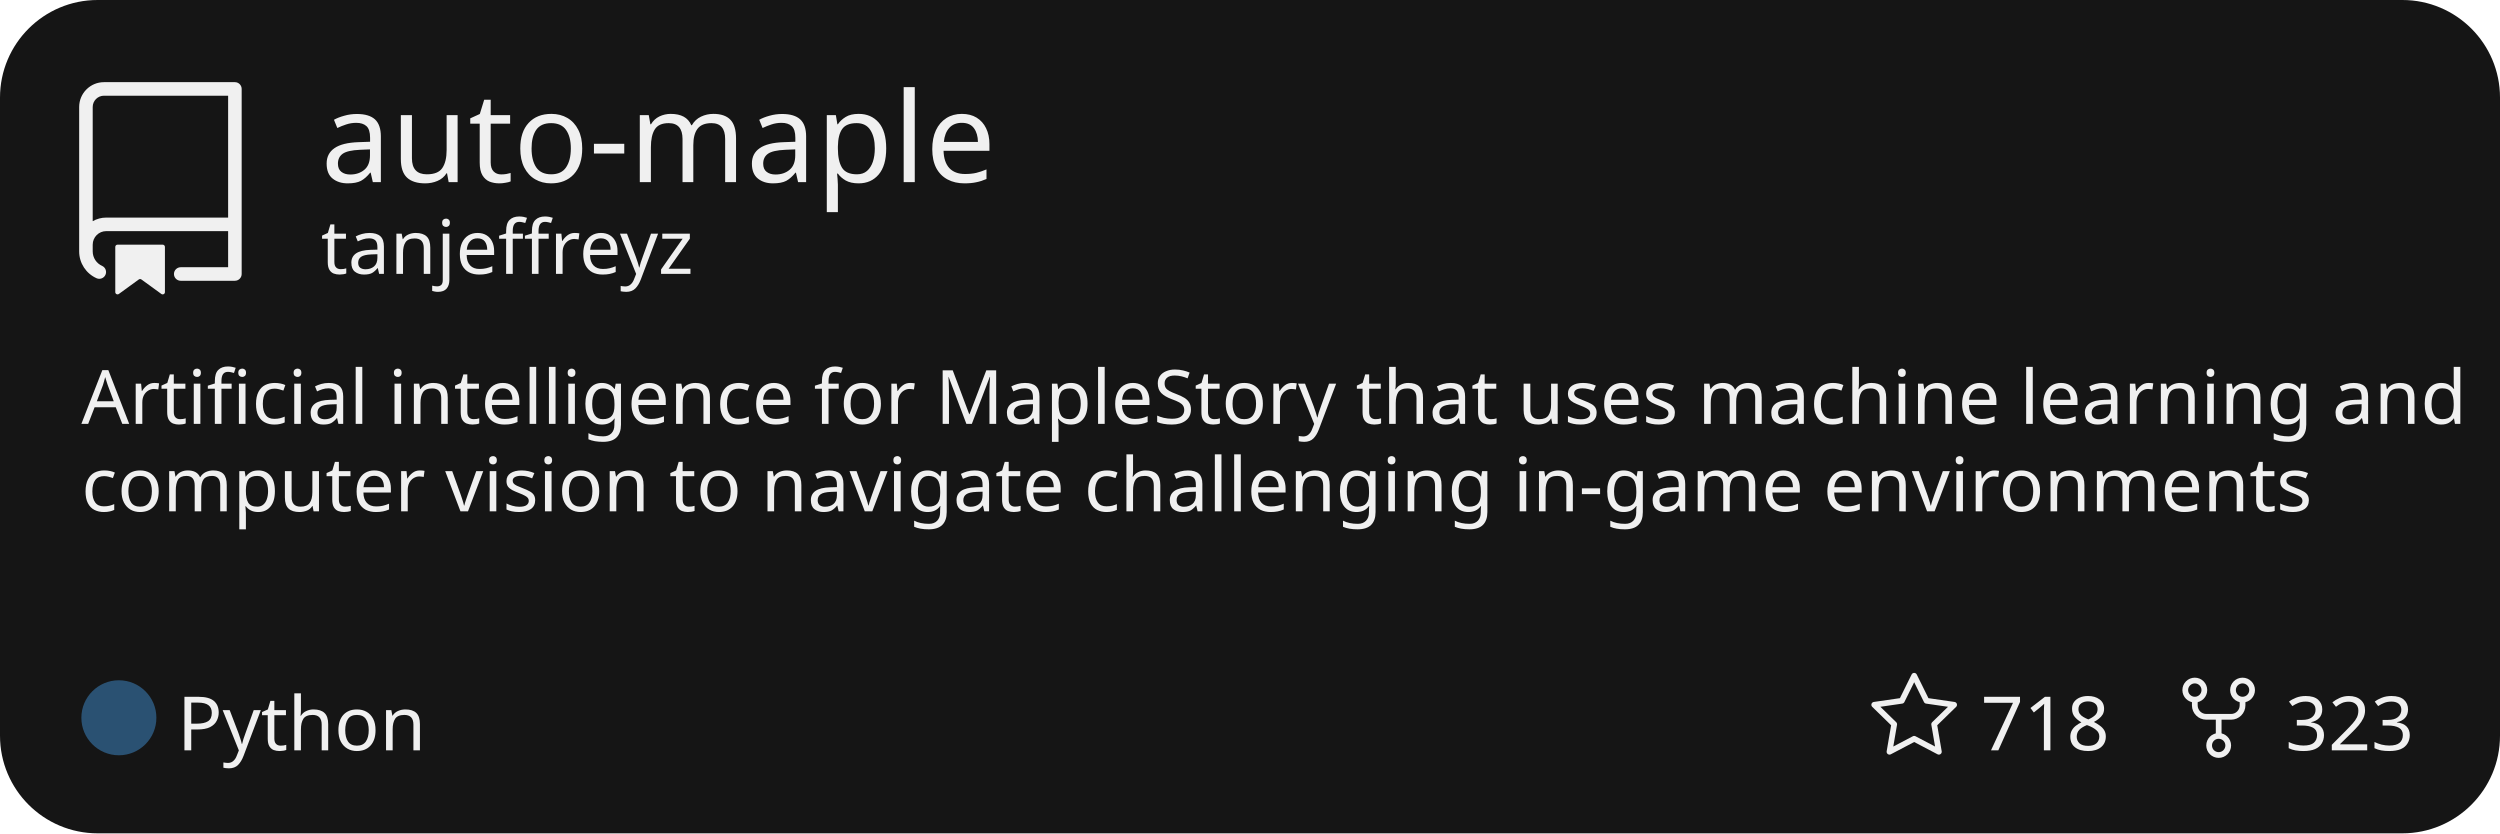
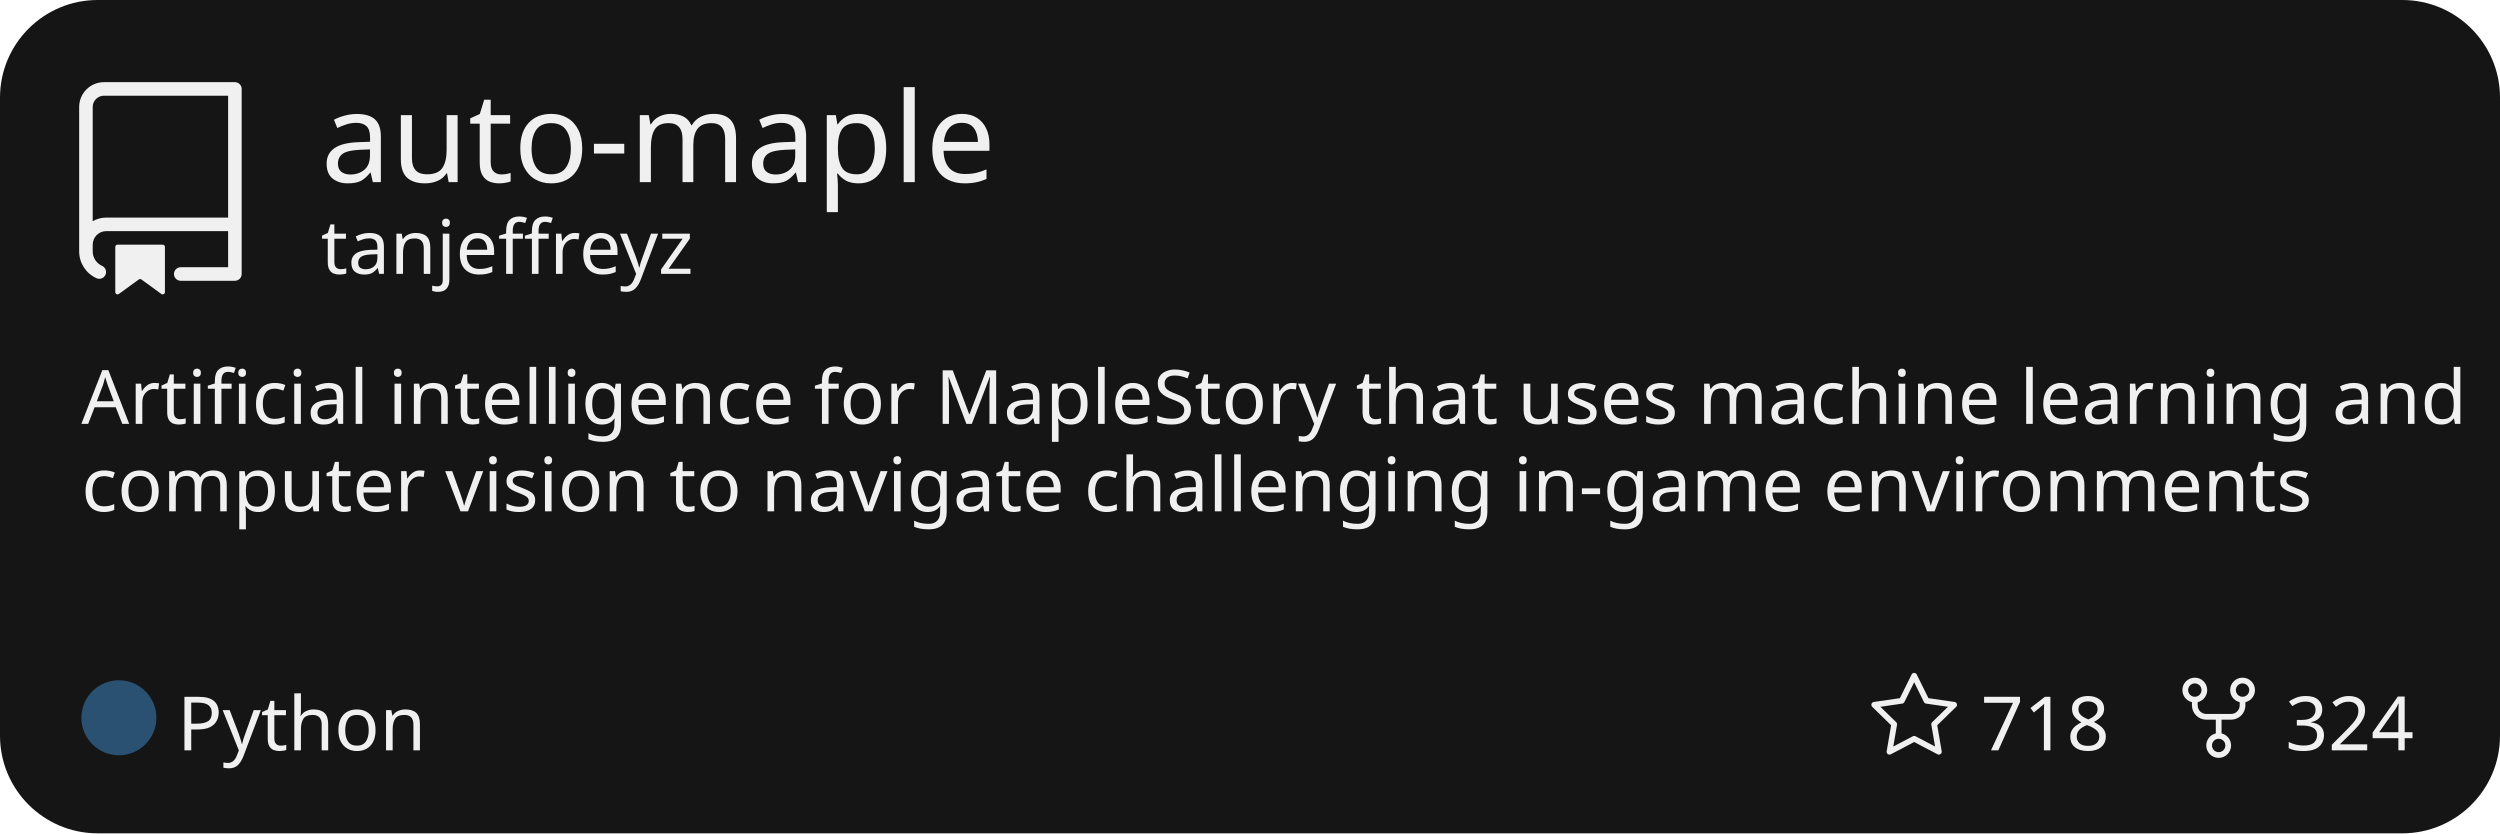
<svg xmlns="http://www.w3.org/2000/svg" width="384px" height="128px" viewBox="0 0 384 128" x="0" y="0" fill="">
  <style>
            * {
              font-family: "Trebuchet MS", sans-serif;
            }
          </style>
  <defs>
    <clipPath id="_widget-border-clip">
      <rect width="384" height="128" rx="15" />
    </clipPath>
  </defs>
  <g clip-path="url(#_widget-border-clip)">
    <rect width="384" height="128" fill="#151515" />
    <g>
      <svg width="33.28px" height="33.28px" viewBox="0 0 24 24" x="8.0" y="12.62" fill="#f0f0f0">
        <path fill-rule="evenodd" d="M3 2.75A2.75 2.75 0 015.75 0h14.5a.75.75 0 01.75.75v20.5a.75.75          0 01-.75.75h-6a.75.75 0 010-1.5h5.25v-4H6A1.5 1.5 0 004.5 18v.75c0 .716.43 1.334 1.05 1.605a.75.75          0 01-.6 1.374A3.25 3.25 0 013 18.75v-16zM19.5 1.5V15H6c-.546 0-1.059.146-1.5.401V2.75c0-.69.56-1.25          1.25-1.25H19.5z">
        </path>
        <path d="M7 18.25a.25.25 0 01.25-.25h5a.25.25 0 01.25.25v5.01a.25.25 0 01-.397.201l-2.206-1.604a.25.25          0 00-.294 0L7.397 23.46a.25.25 0 01-.397-.2v-5.01z">
        </path>
      </svg>
      <text fill="#f0f0f0" x="49.28px" y="27.98px" width="359.0" height="19.2px" font-size="19.2px">
            auto-maple
          </text>
      <text fill="#f0f0f0" x="49.28px" y="42.06px" width="359.0" height="11.52px" font-size="11.52px">
            tanjeffreyz
          </text>
    </g>
    <g>
      <text fill="#f0f0f0" x="12.5px" y="65.1px" width="359.0" height="11.52px" font-size="11.52px">
                    Artificial intelligence for MapleStory that uses machine learning and
                </text>
      <text fill="#f0f0f0" x="12.5px" y="78.54px" width="359.0" height="11.52px" font-size="11.52px">
                    computer vision to navigate challenging in-game environments
                </text>
    </g>
    <circle cx="18.26px" cy="110.25px" r="5.76px" fill="#3572A5" opacity="65%" />
    <text fill="#f0f0f0" x="27.22px" y="111.25px" width="35.597px" height="11.52px" font-size="11.52px" dominant-baseline="middle">
                    Python
                </text>
    <text fill="#f0f0f0" x="351.029px" y="111.25px" width="17.971px" height="14.08px" font-size="11.52px" dominant-baseline="middle">
-                     323
+                     324
                </text>
    <svg width="14.08px" height="14.08px" viewBox="0 0 24 24" x="333.749" y="103.21" fill="#f0f0f0">
      <path fill-rule="evenodd" d="M12 21a1.75 1.75 0 110-3.5 1.75 1.75 0 010 3.5zm-3.25-1.75a3.25 3.25 0 106.5 0 3.25 3.25 0 00-6.5          0zm-3-12.75a1.75 1.75 0 110-3.5 1.75 1.75 0 010 3.5zM2.5 4.75a3.25 3.25 0 106.5 0 3.25 3.25 0 00-6.5 0zM18.25 6.5a1.75 1.75 0          110-3.5 1.75 1.75 0 010 3.5zM15 4.75a3.25 3.25 0 106.5 0 3.25 3.25 0 00-6.5 0z" />
      <path fill-rule="evenodd" d="M6.5 7.75v1A2.25          2.25 0 008.75 11h6.5a2.25 2.25 0 002.25-2.25v-1H19v1a3.75 3.75 0 01-3.75 3.75h-6.5A3.75 3.75 0 015 8.75v-1h1.5z">
        </path>
      <path fill-rule="evenodd" d="M11.25 16.25v-5h1.5v5h-1.5z">
        </path>
    </svg>
    <text fill="#f0f0f0" x="304.258px" y="111.25px" width="17.971px" height="14.08px" font-size="11.52px" dominant-baseline="middle">
                    718
                </text>
    <svg width="14.08px" height="14.08px" viewBox="0 0 24 24" x="286.978" y="103.21" fill="#f0f0f0">
      <path fill-rule="evenodd" d="M12 .25a.75.75 0 01.673.418l3.058 6.197 6.839.994a.75.75 0 01.415 1.279l-4.948 4.823          1.168 6.811a.75.75 0 01-1.088.791L12 18.347l-6.117 3.216a.75.75 0 01-1.088-.79l1.168-6.812-4.948-4.823a.75.75 0          01.416-1.28l6.838-.993L11.328.668A.75.75 0 0112 .25zm0 2.445L9.44 7.882a.75.75 0 01-.565.41l-5.725.832 4.143 4.038a.75.75          0 01.215.664l-.978 5.702 5.121-2.692a.75.75 0 01.698 0l5.12 2.692-.977-5.702a.75.75 0 01.215-.664l4.143-4.038-5.725-.831a.75.75          0 01-.565-.41L12 2.694z">
        </path>
    </svg>
  </g>
</svg>
